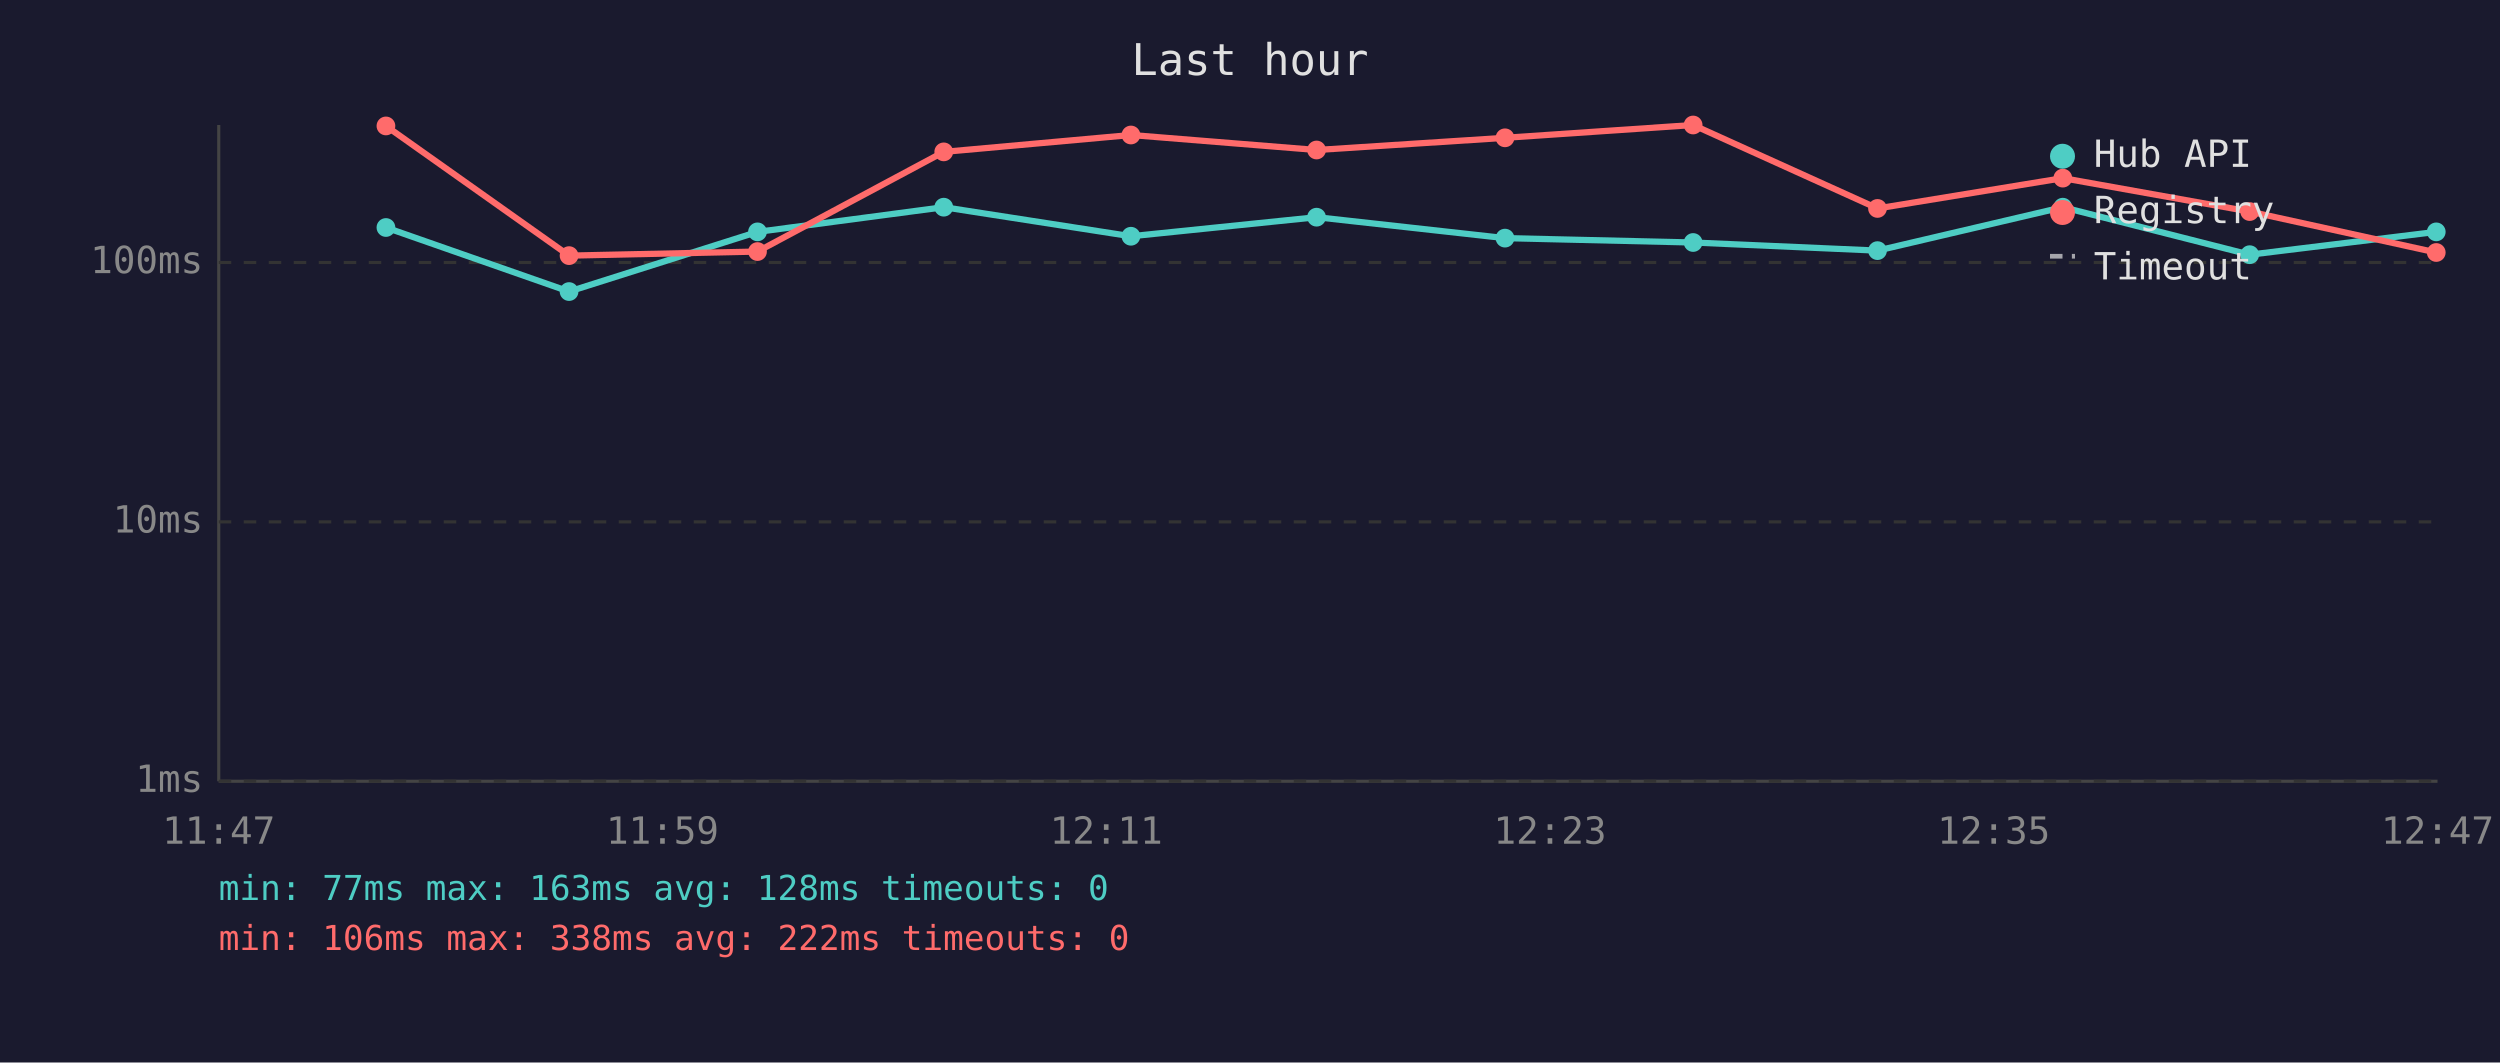
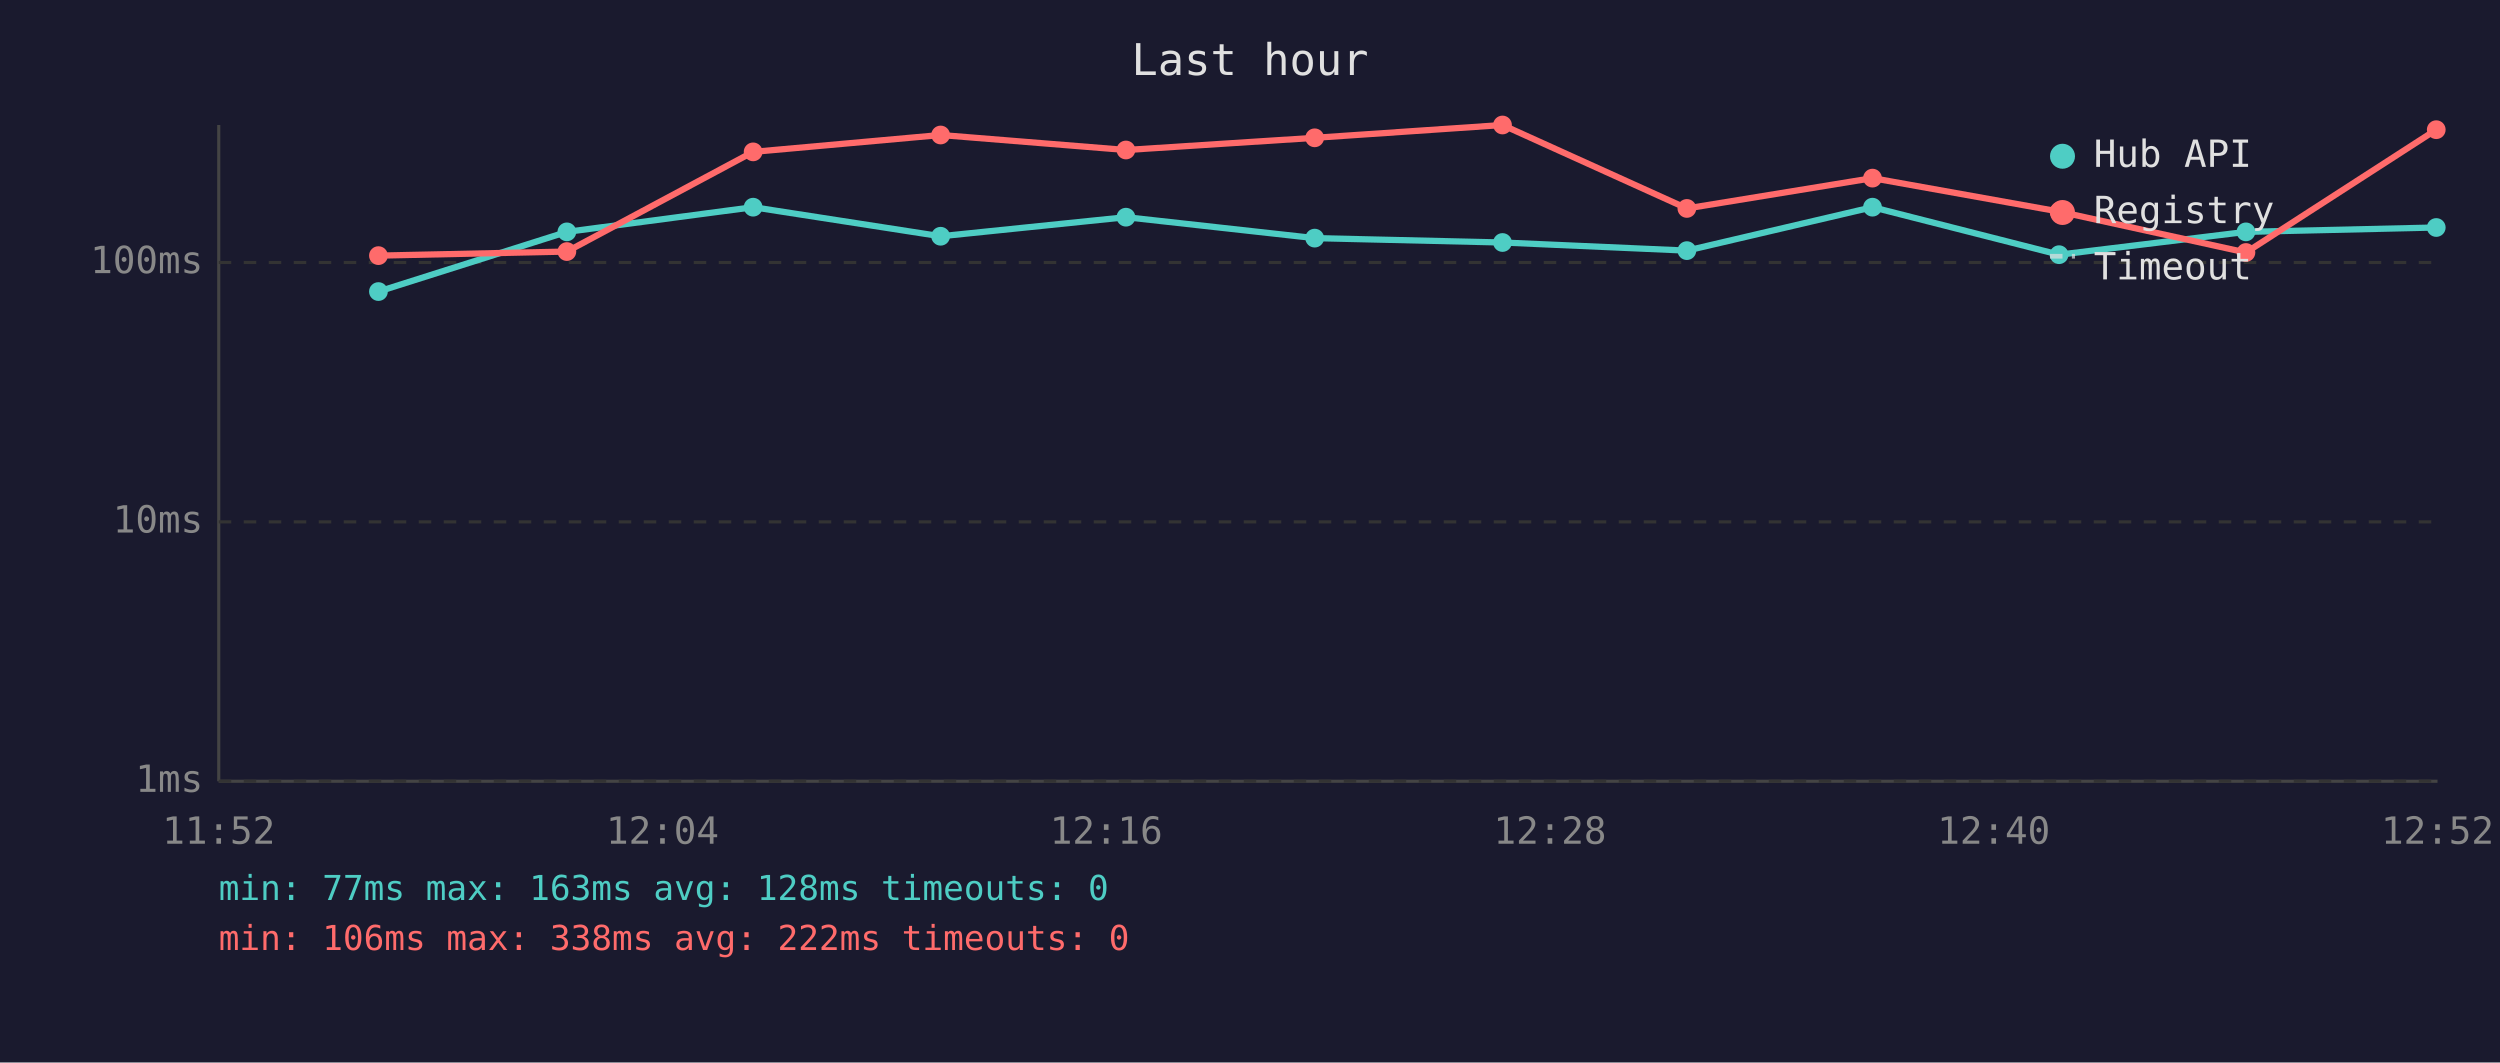
<svg xmlns="http://www.w3.org/2000/svg" viewBox="0 0 800 340" font-family="monospace" font-size="12">
  <rect width="800" height="340" fill="#1a1a2e" />
  <text x="400" y="24" fill="#e0e0e0" font-size="14" text-anchor="middle">Last hour</text>
  <line x1="70" y1="40" x2="70" y2="250" stroke="#444" stroke-width="1" />
  <line x1="70" y1="250" x2="780" y2="250" stroke="#444" stroke-width="1" />
  <line x1="70" y1="250" x2="780" y2="250" stroke="#333" stroke-width="1" stroke-dasharray="4" />
  <text x="65" y="250" fill="#888" text-anchor="end" dominant-baseline="middle">1ms</text>
  <line x1="70" y1="167" x2="780" y2="167" stroke="#333" stroke-width="1" stroke-dasharray="4" />
  <text x="65" y="167" fill="#888" text-anchor="end" dominant-baseline="middle">10ms</text>
  <line x1="70" y1="84" x2="780" y2="84" stroke="#333" stroke-width="1" stroke-dasharray="4" />
  <text x="65" y="84" fill="#888" text-anchor="end" dominant-baseline="middle">100ms</text>
-   <text x="70" y="270" fill="#888" text-anchor="middle">11:47</text>
-   <text x="212" y="270" fill="#888" text-anchor="middle">11:59</text>
-   <text x="354" y="270" fill="#888" text-anchor="middle">12:11</text>
-   <text x="496" y="270" fill="#888" text-anchor="middle">12:23</text>
-   <text x="638" y="270" fill="#888" text-anchor="middle">12:35</text>
-   <text x="780" y="270" fill="#888" text-anchor="middle">12:47</text>
-   <polyline points="123.5,72.8 182.1,93.3 242.4,74.2 302.0,66.3 361.9,75.6 421.3,69.5 481.6,76.2 541.8,77.6 600.8,80.2 660.1,66.3 719.9,81.5 779.6,74.2" fill="none" stroke="#4ecdc4" stroke-width="2" opacity="1" />
-   <circle cx="123.5" cy="72.8" r="3" fill="#4ecdc4" />
-   <circle cx="182.1" cy="93.3" r="3" fill="#4ecdc4" />
-   <circle cx="242.4" cy="74.2" r="3" fill="#4ecdc4" />
-   <circle cx="302.0" cy="66.3" r="3" fill="#4ecdc4" />
-   <circle cx="361.9" cy="75.6" r="3" fill="#4ecdc4" />
-   <circle cx="421.3" cy="69.5" r="3" fill="#4ecdc4" />
-   <circle cx="481.6" cy="76.2" r="3" fill="#4ecdc4" />
-   <circle cx="541.8" cy="77.6" r="3" fill="#4ecdc4" />
-   <circle cx="600.8" cy="80.2" r="3" fill="#4ecdc4" />
-   <circle cx="660.1" cy="66.3" r="3" fill="#4ecdc4" />
-   <circle cx="719.9" cy="81.5" r="3" fill="#4ecdc4" />
-   <circle cx="779.6" cy="74.2" r="3" fill="#4ecdc4" />
-   <polyline points="123.5,40.3 182.1,81.8 242.4,80.5 302.0,48.6 361.9,43.2 421.3,48.0 481.6,44.1 541.8,40.0 600.8,66.7 660.1,57.0 719.9,67.7 779.6,80.8" fill="none" stroke="#ff6b6b" stroke-width="2" opacity="1" />
-   <circle cx="123.5" cy="40.3" r="3" fill="#ff6b6b" />
-   <circle cx="182.1" cy="81.8" r="3" fill="#ff6b6b" />
-   <circle cx="242.4" cy="80.5" r="3" fill="#ff6b6b" />
-   <circle cx="302.0" cy="48.6" r="3" fill="#ff6b6b" />
-   <circle cx="361.9" cy="43.2" r="3" fill="#ff6b6b" />
-   <circle cx="421.3" cy="48.0" r="3" fill="#ff6b6b" />
-   <circle cx="481.6" cy="44.1" r="3" fill="#ff6b6b" />
-   <circle cx="541.8" cy="40.0" r="3" fill="#ff6b6b" />
-   <circle cx="600.8" cy="66.7" r="3" fill="#ff6b6b" />
-   <circle cx="660.1" cy="57.0" r="3" fill="#ff6b6b" />
-   <circle cx="719.9" cy="67.7" r="3" fill="#ff6b6b" />
-   <circle cx="779.6" cy="80.8" r="3" fill="#ff6b6b" />
+   <text x="70" y="270" fill="#888" text-anchor="middle">11:52</text>
+   <text x="212" y="270" fill="#888" text-anchor="middle">12:04</text>
+   <text x="354" y="270" fill="#888" text-anchor="middle">12:16</text>
+   <text x="496" y="270" fill="#888" text-anchor="middle">12:28</text>
+   <text x="638" y="270" fill="#888" text-anchor="middle">12:40</text>
+   <text x="780" y="270" fill="#888" text-anchor="middle">12:52</text>
+   <polyline points="121.1,93.3 181.4,74.2 241.0,66.3 301.0,75.6 360.3,69.5 420.7,76.2 480.8,77.6 539.8,80.2 599.2,66.3 658.9,81.5 718.7,74.2 779.6,72.8" fill="none" stroke="#4ecdc4" stroke-width="2" opacity="1" />
+   <circle cx="121.1" cy="93.3" r="3" fill="#4ecdc4" />
+   <circle cx="181.4" cy="74.2" r="3" fill="#4ecdc4" />
+   <circle cx="241.0" cy="66.3" r="3" fill="#4ecdc4" />
+   <circle cx="301.0" cy="75.6" r="3" fill="#4ecdc4" />
+   <circle cx="360.3" cy="69.5" r="3" fill="#4ecdc4" />
+   <circle cx="420.7" cy="76.2" r="3" fill="#4ecdc4" />
+   <circle cx="480.8" cy="77.6" r="3" fill="#4ecdc4" />
+   <circle cx="539.8" cy="80.2" r="3" fill="#4ecdc4" />
+   <circle cx="599.2" cy="66.3" r="3" fill="#4ecdc4" />
+   <circle cx="658.9" cy="81.5" r="3" fill="#4ecdc4" />
+   <circle cx="718.7" cy="74.2" r="3" fill="#4ecdc4" />
+   <circle cx="779.6" cy="72.8" r="3" fill="#4ecdc4" />
+   <polyline points="121.1,81.8 181.4,80.5 241.0,48.6 301.0,43.2 360.3,48.0 420.7,44.1 480.8,40.0 539.8,66.7 599.2,57.0 658.9,67.7 718.7,80.8 779.6,41.5" fill="none" stroke="#ff6b6b" stroke-width="2" opacity="1" />
+   <circle cx="121.1" cy="81.8" r="3" fill="#ff6b6b" />
+   <circle cx="181.4" cy="80.5" r="3" fill="#ff6b6b" />
+   <circle cx="241.0" cy="48.6" r="3" fill="#ff6b6b" />
+   <circle cx="301.0" cy="43.2" r="3" fill="#ff6b6b" />
+   <circle cx="360.3" cy="48.0" r="3" fill="#ff6b6b" />
+   <circle cx="420.7" cy="44.1" r="3" fill="#ff6b6b" />
+   <circle cx="480.8" cy="40.0" r="3" fill="#ff6b6b" />
+   <circle cx="539.8" cy="66.7" r="3" fill="#ff6b6b" />
+   <circle cx="599.2" cy="57.0" r="3" fill="#ff6b6b" />
+   <circle cx="658.9" cy="67.7" r="3" fill="#ff6b6b" />
+   <circle cx="718.7" cy="80.8" r="3" fill="#ff6b6b" />
+   <circle cx="779.6" cy="41.5" r="3" fill="#ff6b6b" />
  <circle cx="660" cy="50" r="4" fill="#4ecdc4" />
  <text x="670" y="50" fill="#e0e0e0" dominant-baseline="middle">Hub API</text>
  <circle cx="660" cy="68" r="4" fill="#ff6b6b" />
  <text x="670" y="68" fill="#e0e0e0" dominant-baseline="middle">Registry</text>
  <line x1="656" y1="82" x2="664" y2="82" stroke="#e0e0e0" stroke-width="1.5" stroke-dasharray="4,3" opacity="0.7" />
  <text x="670" y="86" fill="#e0e0e0" dominant-baseline="middle">Timeout</text>
  <text x="70" y="288" fill="#4ecdc4" font-size="11">min: 77ms  max: 163ms  avg: 128ms  timeouts: 0</text>
  <text x="70" y="304" fill="#ff6b6b" font-size="11">min: 106ms  max: 338ms  avg: 222ms  timeouts: 0</text>
</svg>
